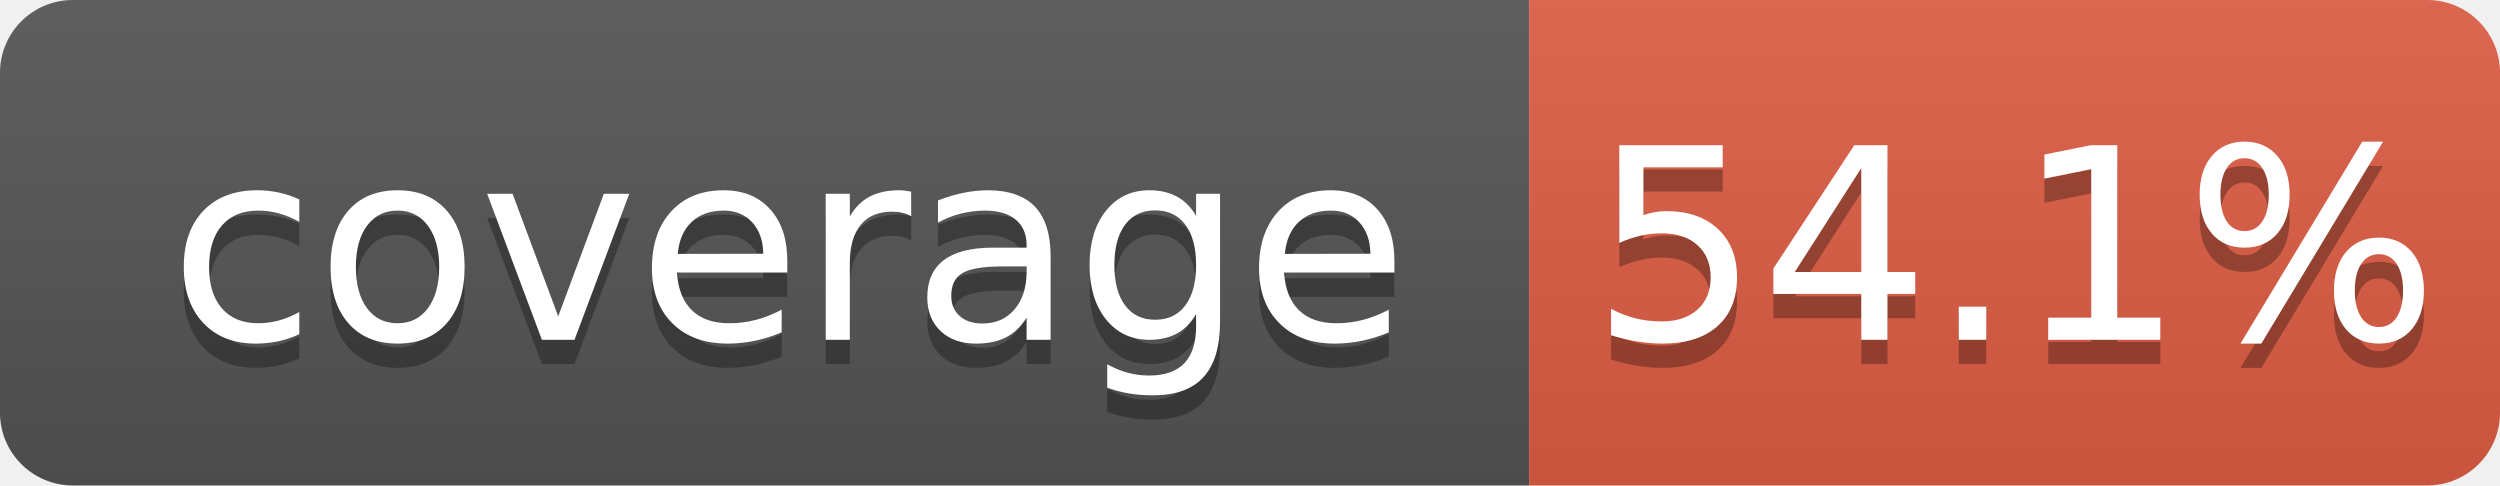
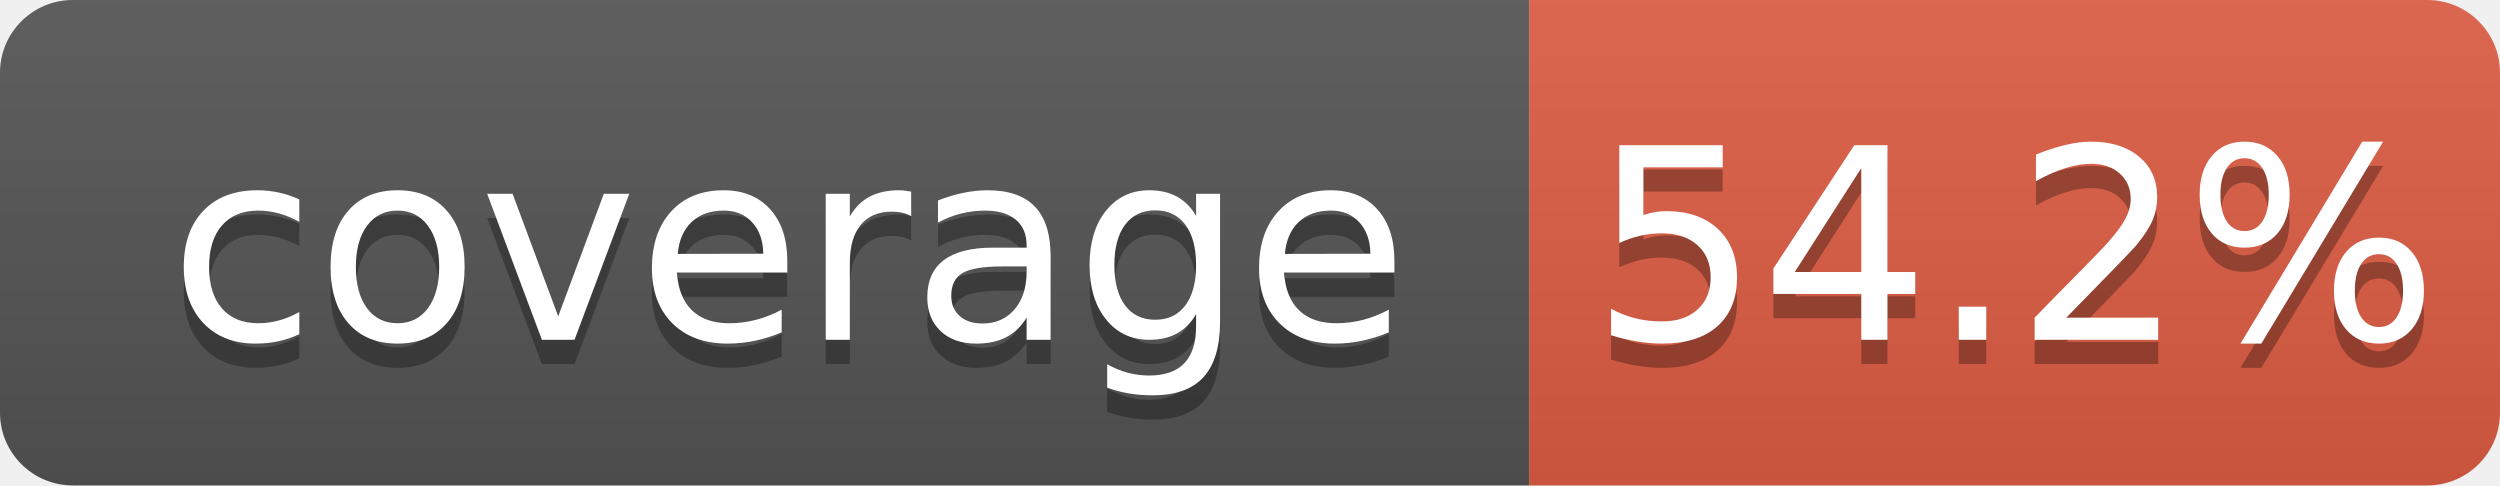
<svg xmlns="http://www.w3.org/2000/svg" width="103" height="20">
  <linearGradient id="b" x2="0" y2="100%">
    <stop offset="0" stop-color="#bbb" stop-opacity=".1" />
    <stop offset="1" stop-opacity=".1" />
  </linearGradient>
  <clipPath id="a">
    <rect width="103" height="20" rx="3" fill="#fff" />
  </clipPath>
  <g clip-path="url(#a)">
    <path fill="#555" d="M0 0h63v20H0z" />
    <path fill="#e05d44" d="M63 0h40v20H63z" />
    <path fill="url(#b)" d="M0 0h103v20H0z" />
  </g>
  <g fill="#fff" text-anchor="middle" font-family="DejaVu Sans,Verdana,Geneva,sans-serif" font-size="110">
    <text x="325" y="150" fill="#010101" fill-opacity=".3" transform="scale(.1)" textLength="530">coverage</text>
    <text x="325" y="140" transform="scale(.1)" textLength="530">coverage</text>
-     <text x="830" y="150" fill="#010101" fill-opacity=".3" transform="scale(.1)" textLength="300">54.1%</text>
-     <text x="830" y="140" transform="scale(.1)" textLength="300">54.1%</text>
+     <text x="830" y="150" fill="#010101" fill-opacity=".3" transform="scale(.1)" textLength="300">54.2%</text>
+     <text x="830" y="140" transform="scale(.1)" textLength="300">54.2%</text>
  </g>
</svg>
